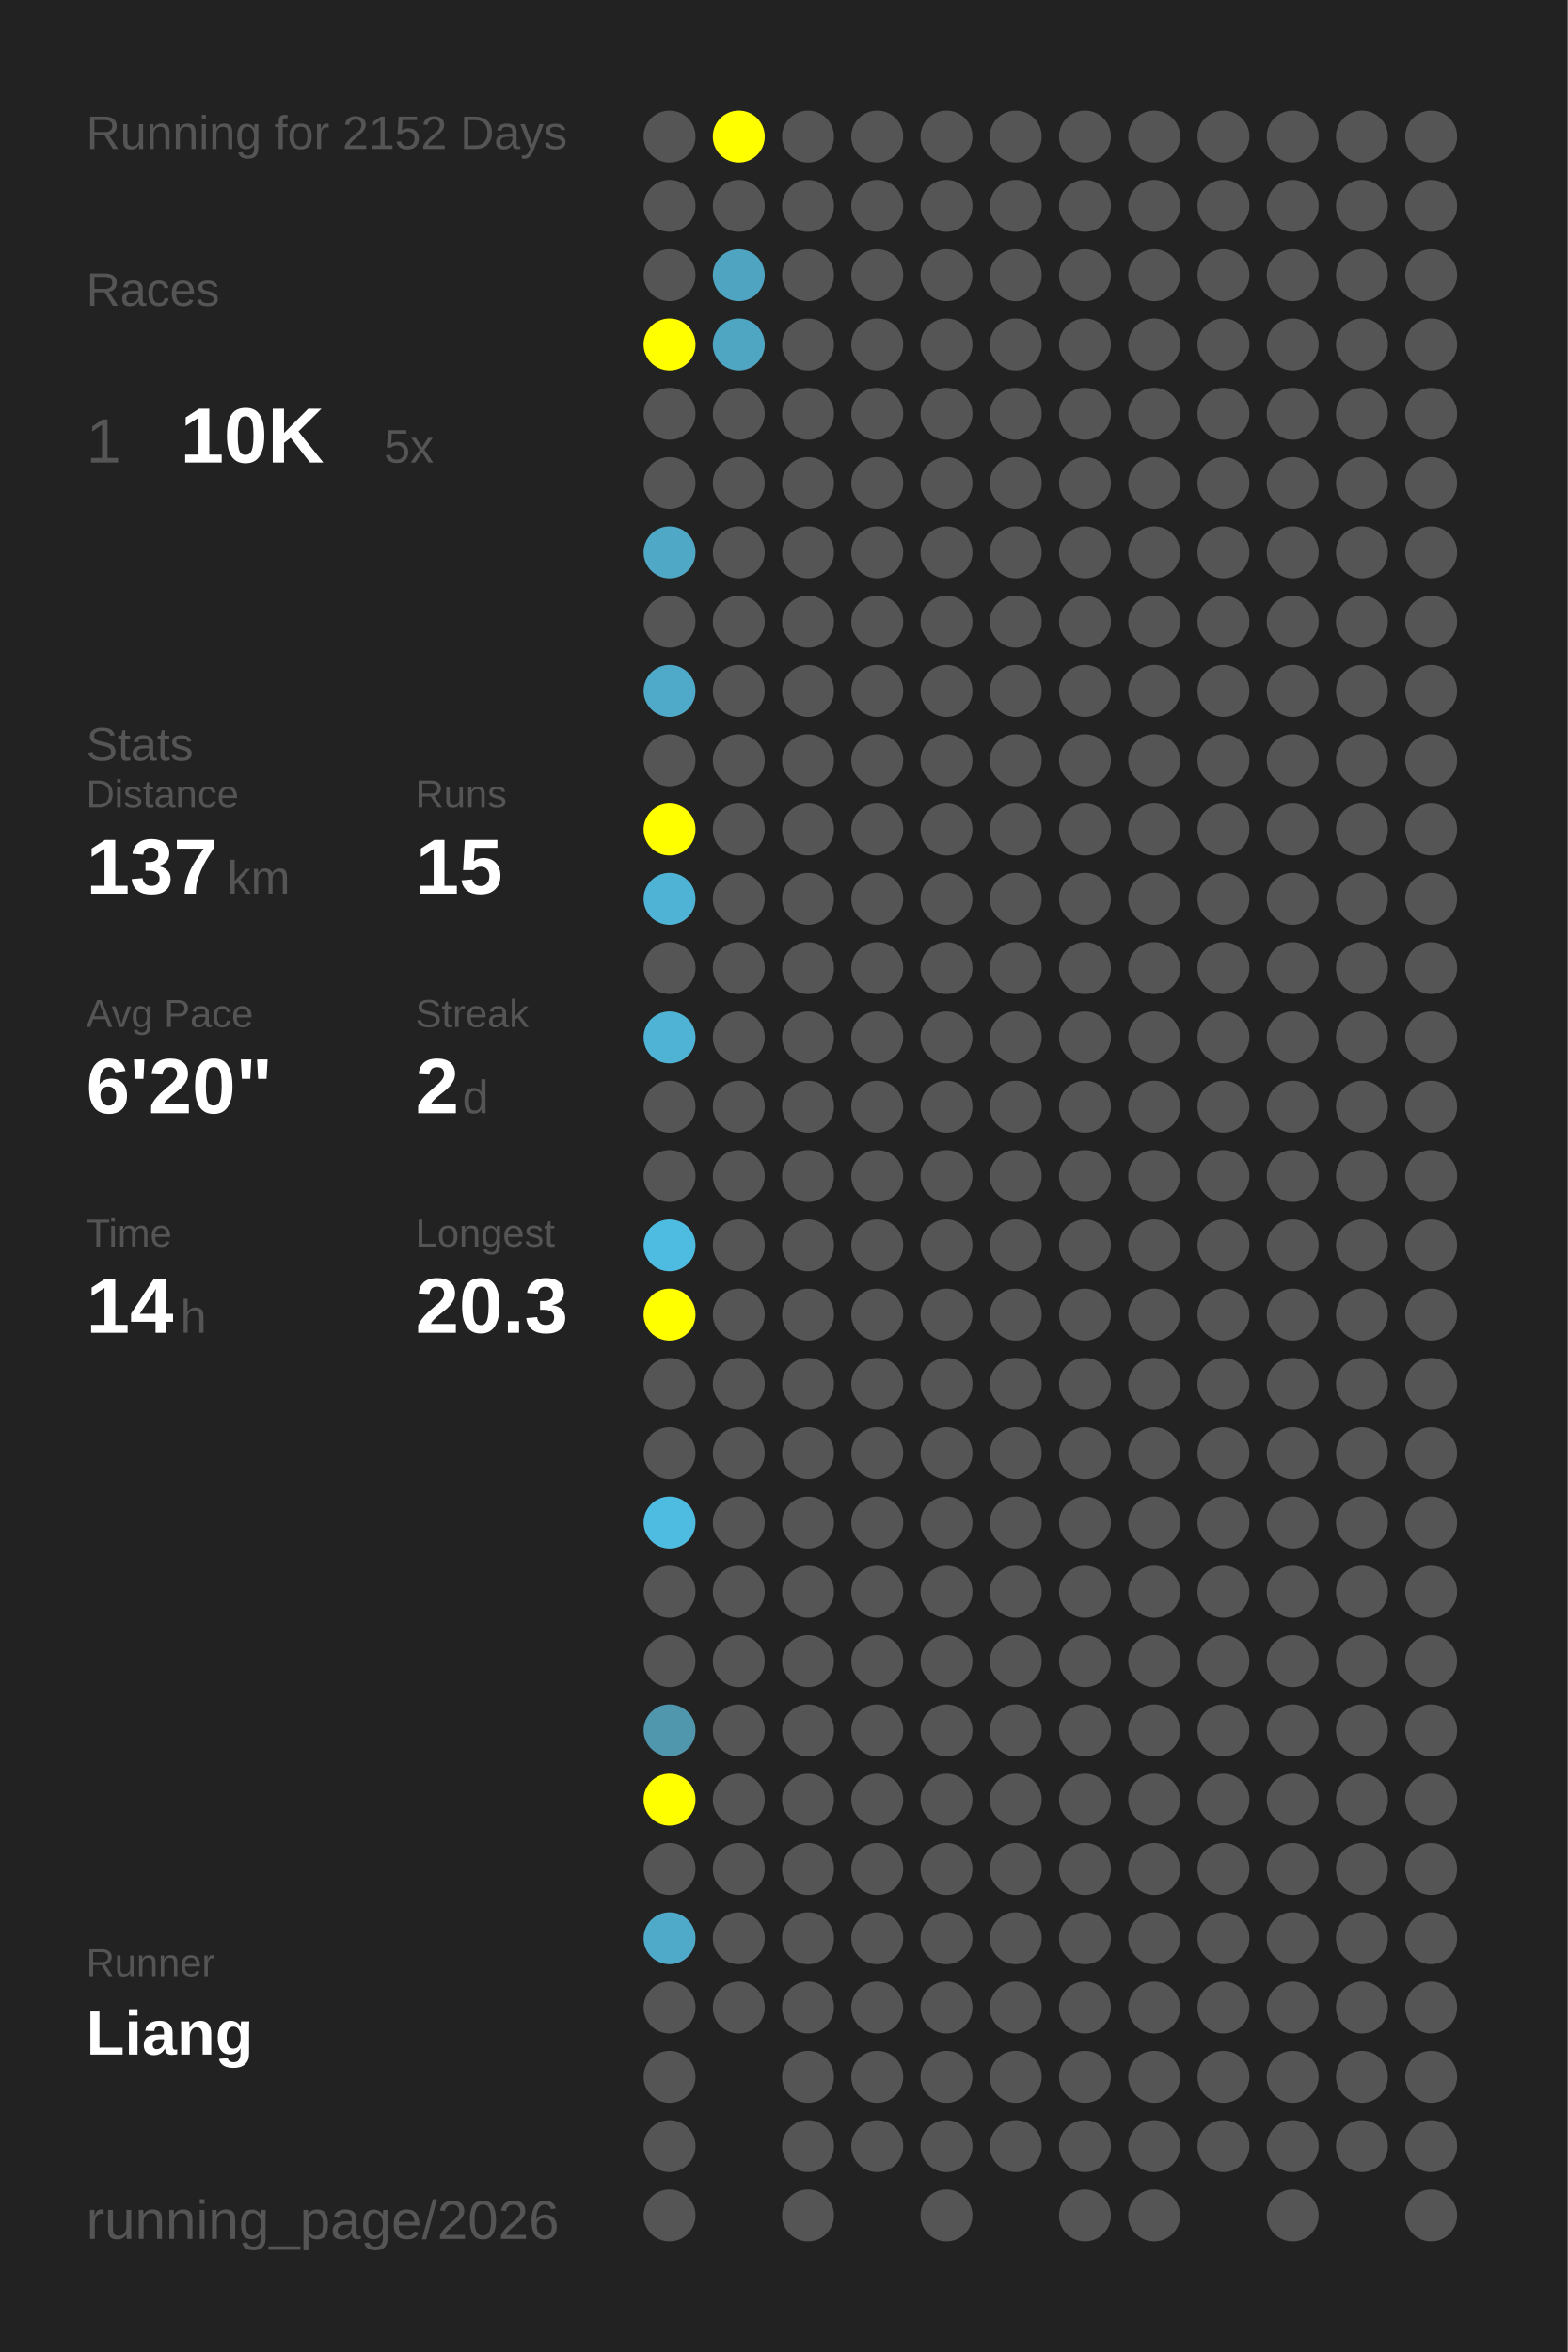
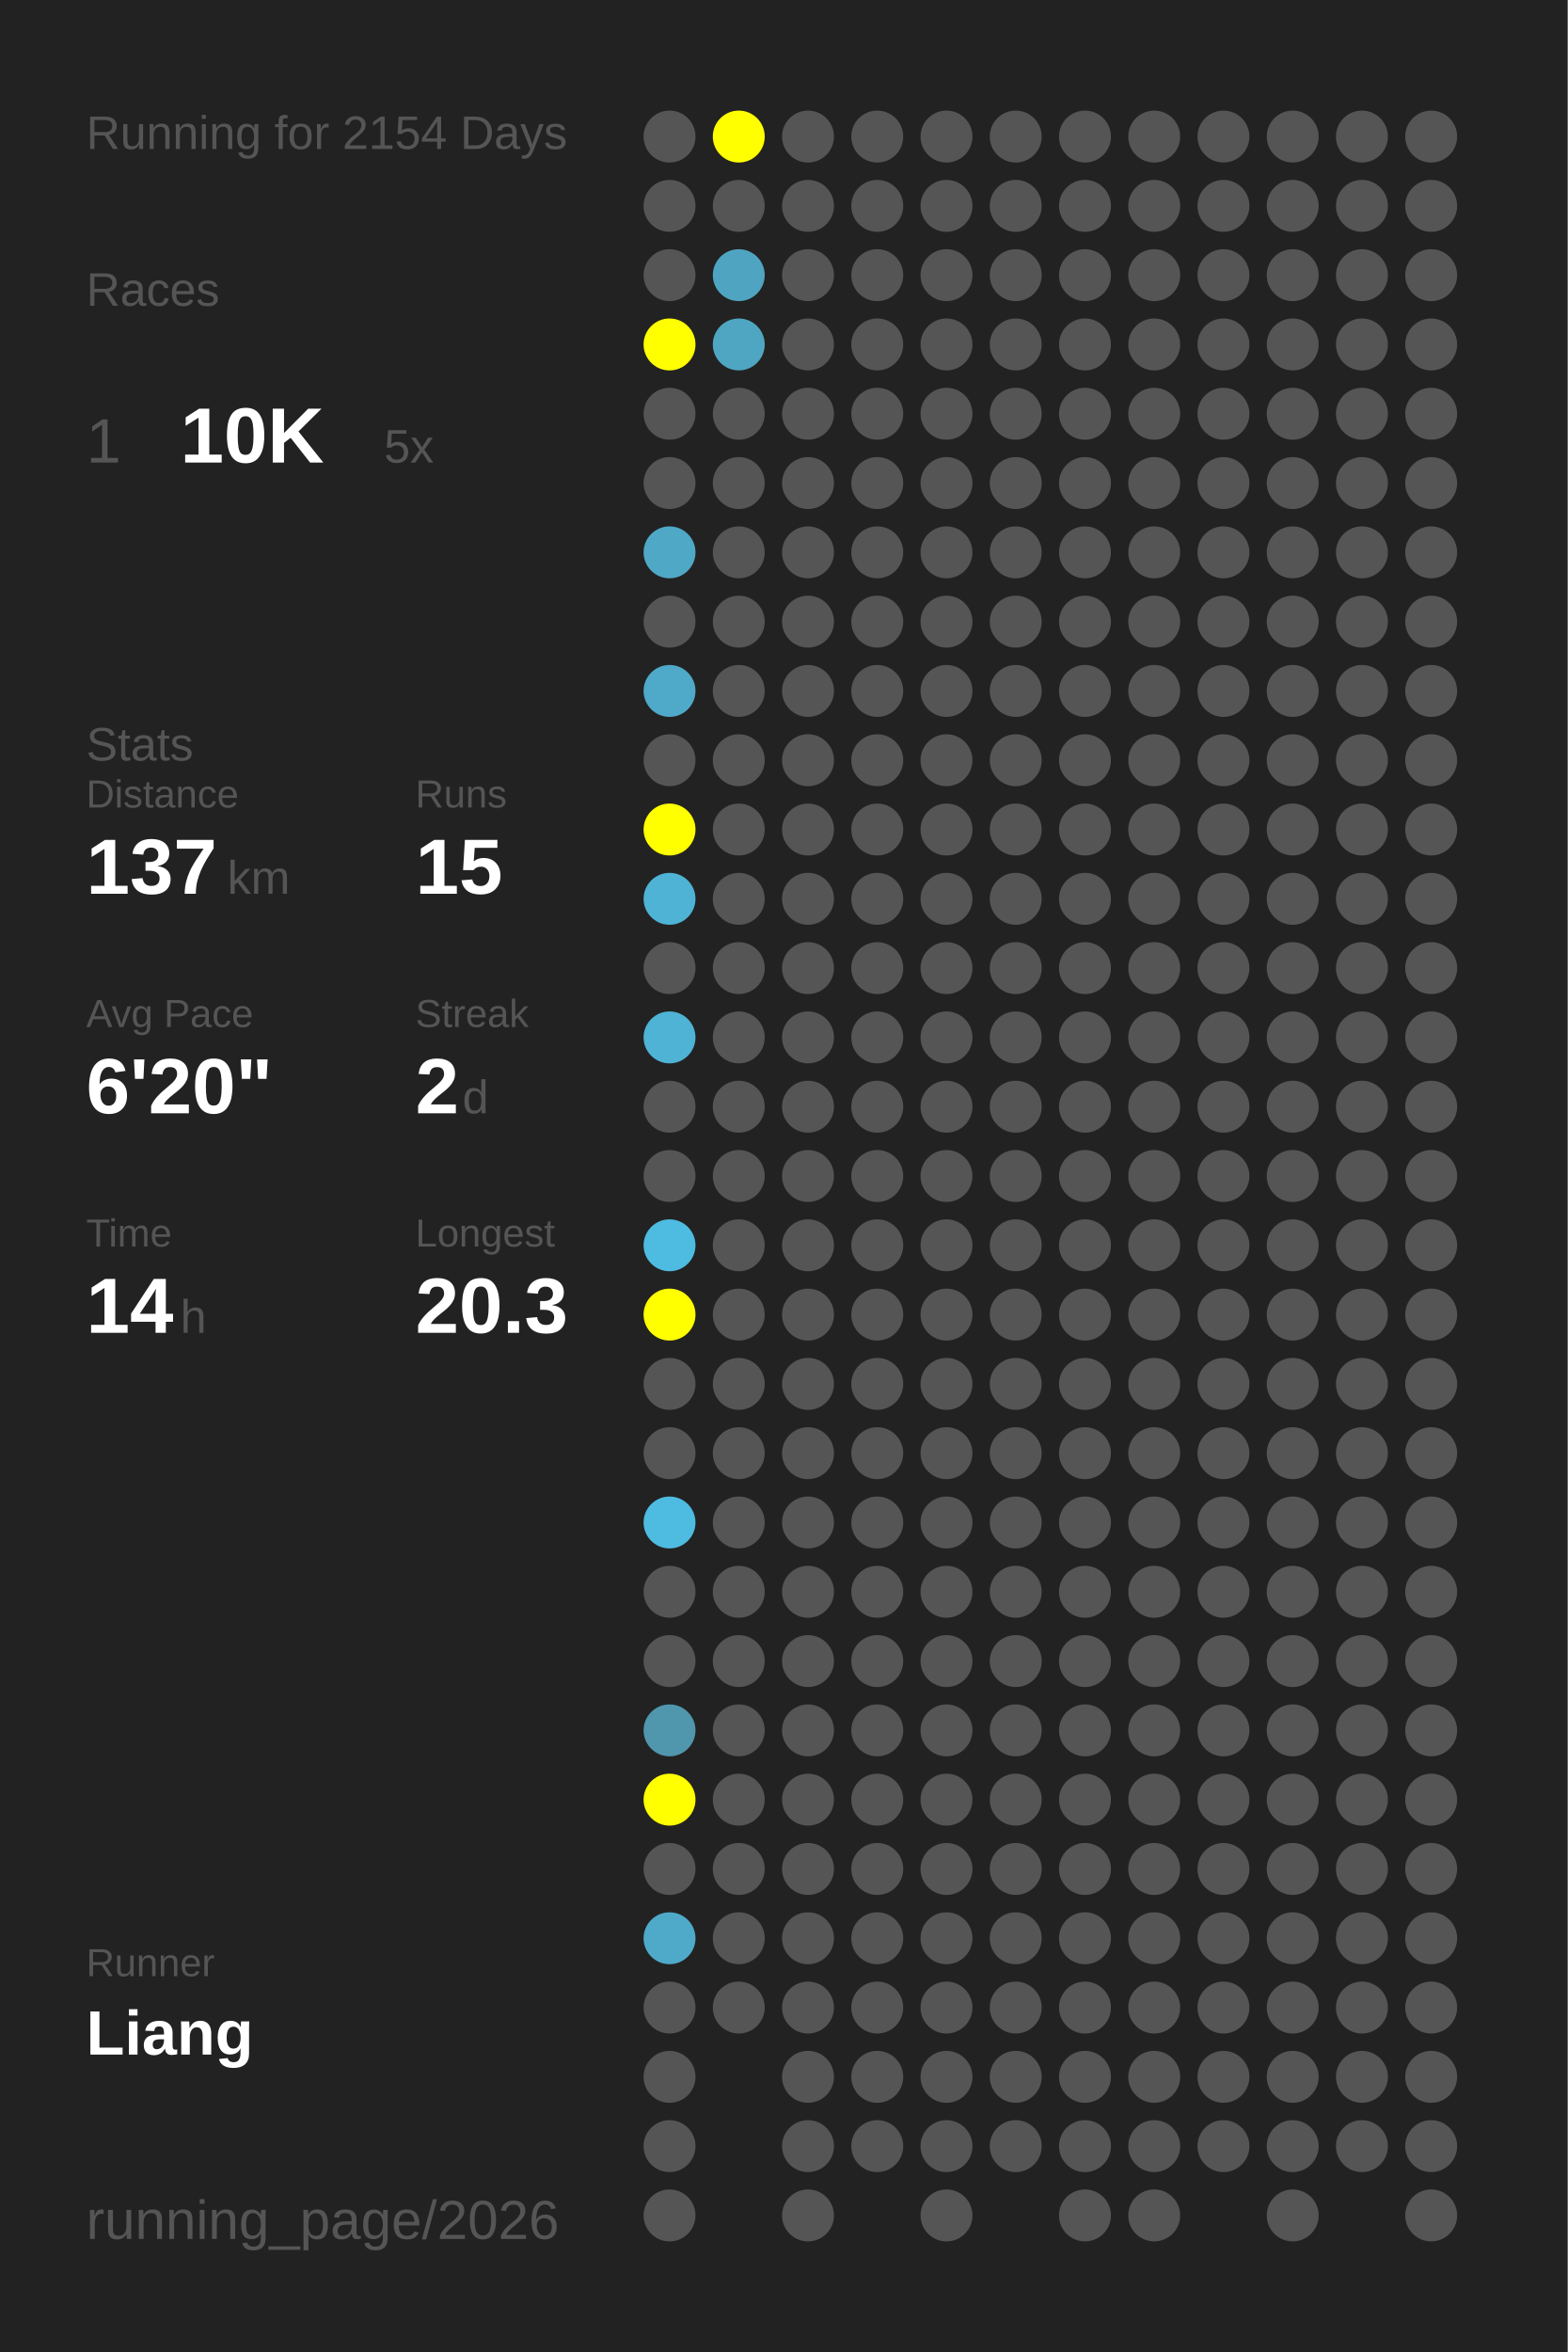
<svg xmlns="http://www.w3.org/2000/svg" baseProfile="full" height="300mm" version="1.1" viewBox="0,0,200,300" width="200mm">
  <defs />
  <rect fill="#222222" height="300" width="200" x="0" y="0" />
-   <text fill="#555555" style="font-size:6px; font-family:Arial;" x="11" y="19">Running for 2152 Days</text>
+   <text fill="#555555" style="font-size:6px; font-family:Arial;" x="11" y="19">Running for 2154 Days</text>
  <text fill="#555555" style="font-size:6px; font-family:Arial;" x="11" y="39">Races</text>
  <text fill="#555555" style="font-size:8px; font-family:Arial;" x="11" y="59">1</text>
  <text fill="#FFFFFF" style="font-size:10px; font-family:Arial; font-weight:bold;" x="23" y="59">10K</text>
  <text fill="#555555" style="font-size:6px; font-family:Arial;" x="49" y="59">5x</text>
  <text fill="#555555" style="font-size:6px; font-family:Arial;" x="11" y="97">Stats</text>
  <text fill="#555555" style="font-size:5px; font-family:Arial;" x="11" y="103">Distance</text>
  <text fill="#FFFFFF" style="font-size:10px; font-family:Arial; font-weight:bold;" x="11" y="114">137</text>
  <text fill="#555555" style="font-size:6px; font-family:Arial;" x="29" y="114">km</text>
  <text fill="#555555" style="font-size:5px; font-family:Arial;" x="53" y="103">Runs</text>
  <text fill="#FFFFFF" style="font-size:10px; font-family:Arial; font-weight:bold;" x="53" y="114">15</text>
  <text fill="#555555" style="font-size:5px; font-family:Arial;" x="11" y="131">Avg Pace</text>
  <text fill="#FFFFFF" style="font-size:10px; font-family:Arial; font-weight:bold;" x="11" y="142">6'20"</text>
  <text fill="#555555" style="font-size:5px; font-family:Arial;" x="53" y="131">Streak</text>
  <text fill="#FFFFFF" style="font-size:10px; font-family:Arial; font-weight:bold;" x="53" y="142">2</text>
  <text fill="#555555" style="font-size:6px; font-family:Arial;" x="59" y="142">d</text>
  <text fill="#555555" style="font-size:5px; font-family:Arial;" x="11" y="159">Time</text>
  <text fill="#FFFFFF" style="font-size:10px; font-family:Arial; font-weight:bold;" x="11" y="170">14</text>
  <text fill="#555555" style="font-size:6px; font-family:Arial;" x="23" y="170">h</text>
  <text fill="#555555" style="font-size:5px; font-family:Arial;" x="53" y="159">Longest</text>
  <text fill="#FFFFFF" style="font-size:10px; font-family:Arial; font-weight:bold;" x="53" y="170">20.3</text>
  <text fill="#555555" style="font-size:5px; font-family:Arial;" x="11" y="252.065">Runner</text>
  <text fill="#FFFFFF" style="font-size:8px; font-family:Arial; font-weight:bold;" x="11" y="262.065">Liang</text>
  <text fill="#555555" style="font-size:7px; font-family:Arial;" x="11" y="285.581">running_page/2026</text>
  <circle cx="85.417" cy="17.419" fill="#555555" r="3.312" />
  <circle cx="85.417" cy="26.258" fill="#555555" r="3.312" />
  <circle cx="85.417" cy="35.097" fill="#555555" r="3.312" />
  <circle cx="85.417" cy="43.935" fill="#FFFF00" r="3.312" />
  <circle cx="85.417" cy="52.774" fill="#555555" r="3.312" />
  <circle cx="85.417" cy="61.613" fill="#555555" r="3.312" />
  <circle cx="85.417" cy="70.452" fill="#4fa8c6" r="3.312" />
  <circle cx="85.417" cy="79.29" fill="#555555" r="3.312" />
  <circle cx="85.417" cy="88.129" fill="#4fa9c8" r="3.312" />
  <circle cx="85.417" cy="96.968" fill="#555555" r="3.312" />
  <circle cx="85.417" cy="105.806" fill="#FFFF00" r="3.312" />
  <circle cx="85.417" cy="114.645" fill="#4eb3d5" r="3.312" />
  <circle cx="85.417" cy="123.484" fill="#555555" r="3.312" />
  <circle cx="85.417" cy="132.323" fill="#4eb3d5" r="3.312" />
  <circle cx="85.417" cy="141.161" fill="#555555" r="3.312" />
  <circle cx="85.417" cy="150" fill="#555555" r="3.312" />
  <circle cx="85.417" cy="158.839" fill="#4ebbe0" r="3.312" />
  <circle cx="85.417" cy="167.677" fill="#FFFF00" r="3.312" />
  <circle cx="85.417" cy="176.516" fill="#555555" r="3.312" />
  <circle cx="85.417" cy="185.355" fill="#555555" r="3.312" />
  <circle cx="85.417" cy="194.194" fill="#4ebbe0" r="3.312" />
  <circle cx="85.417" cy="203.032" fill="#555555" r="3.312" />
  <circle cx="85.417" cy="211.871" fill="#555555" r="3.312" />
  <circle cx="85.417" cy="220.71" fill="#5096ad" r="3.312" />
  <circle cx="85.417" cy="229.548" fill="#FFFF00" r="3.312" />
  <circle cx="85.417" cy="238.387" fill="#555555" r="3.312" />
  <circle cx="85.417" cy="247.226" fill="#4faac9" r="3.312" />
  <circle cx="85.417" cy="256.065" fill="#555555" r="3.312" />
  <circle cx="85.417" cy="264.903" fill="#555555" r="3.312" />
  <circle cx="85.417" cy="273.742" fill="#555555" r="3.312" />
  <circle cx="85.417" cy="282.581" fill="#555555" r="3.312" />
  <circle cx="94.25" cy="17.419" fill="#FFFF00" r="3.312" />
  <circle cx="94.25" cy="26.258" fill="#555555" r="3.312" />
  <circle cx="94.25" cy="35.097" fill="#4fa4c1" r="3.312" />
  <circle cx="94.25" cy="43.935" fill="#4fa6c3" r="3.312" />
  <circle cx="94.25" cy="52.774" fill="#555555" r="3.312" />
  <circle cx="94.25" cy="61.613" fill="#555555" r="3.312" />
  <circle cx="94.25" cy="70.452" fill="#555555" r="3.312" />
  <circle cx="94.25" cy="79.29" fill="#555555" r="3.312" />
  <circle cx="94.25" cy="88.129" fill="#555555" r="3.312" />
  <circle cx="94.25" cy="96.968" fill="#555555" r="3.312" />
  <circle cx="94.25" cy="105.806" fill="#555555" r="3.312" />
  <circle cx="94.25" cy="114.645" fill="#555555" r="3.312" />
  <circle cx="94.25" cy="123.484" fill="#555555" r="3.312" />
  <circle cx="94.25" cy="132.323" fill="#555555" r="3.312" />
  <circle cx="94.25" cy="141.161" fill="#555555" r="3.312" />
  <circle cx="94.25" cy="150" fill="#555555" r="3.312" />
  <circle cx="94.25" cy="158.839" fill="#555555" r="3.312" />
  <circle cx="94.25" cy="167.677" fill="#555555" r="3.312" />
  <circle cx="94.25" cy="176.516" fill="#555555" r="3.312" />
  <circle cx="94.25" cy="185.355" fill="#555555" r="3.312" />
  <circle cx="94.25" cy="194.194" fill="#555555" r="3.312" />
  <circle cx="94.25" cy="203.032" fill="#555555" r="3.312" />
  <circle cx="94.25" cy="211.871" fill="#555555" r="3.312" />
  <circle cx="94.25" cy="220.71" fill="#555555" r="3.312" />
  <circle cx="94.25" cy="229.548" fill="#555555" r="3.312" />
  <circle cx="94.25" cy="238.387" fill="#555555" r="3.312" />
  <circle cx="94.25" cy="247.226" fill="#555555" r="3.312" />
  <circle cx="94.25" cy="256.065" fill="#555555" r="3.312" />
  <circle cx="103.083" cy="17.419" fill="#555555" r="3.312" />
  <circle cx="103.083" cy="26.258" fill="#555555" r="3.312" />
  <circle cx="103.083" cy="35.097" fill="#555555" r="3.312" />
  <circle cx="103.083" cy="43.935" fill="#555555" r="3.312" />
  <circle cx="103.083" cy="52.774" fill="#555555" r="3.312" />
  <circle cx="103.083" cy="61.613" fill="#555555" r="3.312" />
  <circle cx="103.083" cy="70.452" fill="#555555" r="3.312" />
  <circle cx="103.083" cy="79.29" fill="#555555" r="3.312" />
  <circle cx="103.083" cy="88.129" fill="#555555" r="3.312" />
  <circle cx="103.083" cy="96.968" fill="#555555" r="3.312" />
  <circle cx="103.083" cy="105.806" fill="#555555" r="3.312" />
  <circle cx="103.083" cy="114.645" fill="#555555" r="3.312" />
  <circle cx="103.083" cy="123.484" fill="#555555" r="3.312" />
  <circle cx="103.083" cy="132.323" fill="#555555" r="3.312" />
  <circle cx="103.083" cy="141.161" fill="#555555" r="3.312" />
  <circle cx="103.083" cy="150" fill="#555555" r="3.312" />
  <circle cx="103.083" cy="158.839" fill="#555555" r="3.312" />
  <circle cx="103.083" cy="167.677" fill="#555555" r="3.312" />
  <circle cx="103.083" cy="176.516" fill="#555555" r="3.312" />
  <circle cx="103.083" cy="185.355" fill="#555555" r="3.312" />
  <circle cx="103.083" cy="194.194" fill="#555555" r="3.312" />
  <circle cx="103.083" cy="203.032" fill="#555555" r="3.312" />
  <circle cx="103.083" cy="211.871" fill="#555555" r="3.312" />
  <circle cx="103.083" cy="220.71" fill="#555555" r="3.312" />
  <circle cx="103.083" cy="229.548" fill="#555555" r="3.312" />
  <circle cx="103.083" cy="238.387" fill="#555555" r="3.312" />
  <circle cx="103.083" cy="247.226" fill="#555555" r="3.312" />
  <circle cx="103.083" cy="256.065" fill="#555555" r="3.312" />
  <circle cx="103.083" cy="264.903" fill="#555555" r="3.312" />
  <circle cx="103.083" cy="273.742" fill="#555555" r="3.312" />
  <circle cx="103.083" cy="282.581" fill="#555555" r="3.312" />
  <circle cx="111.917" cy="17.419" fill="#555555" r="3.312" />
  <circle cx="111.917" cy="26.258" fill="#555555" r="3.312" />
  <circle cx="111.917" cy="35.097" fill="#555555" r="3.312" />
  <circle cx="111.917" cy="43.935" fill="#555555" r="3.312" />
  <circle cx="111.917" cy="52.774" fill="#555555" r="3.312" />
  <circle cx="111.917" cy="61.613" fill="#555555" r="3.312" />
  <circle cx="111.917" cy="70.452" fill="#555555" r="3.312" />
  <circle cx="111.917" cy="79.29" fill="#555555" r="3.312" />
  <circle cx="111.917" cy="88.129" fill="#555555" r="3.312" />
  <circle cx="111.917" cy="96.968" fill="#555555" r="3.312" />
  <circle cx="111.917" cy="105.806" fill="#555555" r="3.312" />
  <circle cx="111.917" cy="114.645" fill="#555555" r="3.312" />
  <circle cx="111.917" cy="123.484" fill="#555555" r="3.312" />
  <circle cx="111.917" cy="132.323" fill="#555555" r="3.312" />
  <circle cx="111.917" cy="141.161" fill="#555555" r="3.312" />
  <circle cx="111.917" cy="150" fill="#555555" r="3.312" />
  <circle cx="111.917" cy="158.839" fill="#555555" r="3.312" />
  <circle cx="111.917" cy="167.677" fill="#555555" r="3.312" />
  <circle cx="111.917" cy="176.516" fill="#555555" r="3.312" />
  <circle cx="111.917" cy="185.355" fill="#555555" r="3.312" />
  <circle cx="111.917" cy="194.194" fill="#555555" r="3.312" />
  <circle cx="111.917" cy="203.032" fill="#555555" r="3.312" />
  <circle cx="111.917" cy="211.871" fill="#555555" r="3.312" />
  <circle cx="111.917" cy="220.71" fill="#555555" r="3.312" />
  <circle cx="111.917" cy="229.548" fill="#555555" r="3.312" />
  <circle cx="111.917" cy="238.387" fill="#555555" r="3.312" />
  <circle cx="111.917" cy="247.226" fill="#555555" r="3.312" />
  <circle cx="111.917" cy="256.065" fill="#555555" r="3.312" />
  <circle cx="111.917" cy="264.903" fill="#555555" r="3.312" />
  <circle cx="111.917" cy="273.742" fill="#555555" r="3.312" />
  <circle cx="120.75" cy="17.419" fill="#555555" r="3.312" />
  <circle cx="120.75" cy="26.258" fill="#555555" r="3.312" />
  <circle cx="120.75" cy="35.097" fill="#555555" r="3.312" />
  <circle cx="120.75" cy="43.935" fill="#555555" r="3.312" />
  <circle cx="120.75" cy="52.774" fill="#555555" r="3.312" />
  <circle cx="120.75" cy="61.613" fill="#555555" r="3.312" />
  <circle cx="120.75" cy="70.452" fill="#555555" r="3.312" />
  <circle cx="120.75" cy="79.29" fill="#555555" r="3.312" />
  <circle cx="120.75" cy="88.129" fill="#555555" r="3.312" />
  <circle cx="120.75" cy="96.968" fill="#555555" r="3.312" />
  <circle cx="120.75" cy="105.806" fill="#555555" r="3.312" />
  <circle cx="120.75" cy="114.645" fill="#555555" r="3.312" />
  <circle cx="120.75" cy="123.484" fill="#555555" r="3.312" />
  <circle cx="120.75" cy="132.323" fill="#555555" r="3.312" />
  <circle cx="120.75" cy="141.161" fill="#555555" r="3.312" />
  <circle cx="120.75" cy="150" fill="#555555" r="3.312" />
  <circle cx="120.75" cy="158.839" fill="#555555" r="3.312" />
  <circle cx="120.75" cy="167.677" fill="#555555" r="3.312" />
  <circle cx="120.75" cy="176.516" fill="#555555" r="3.312" />
  <circle cx="120.75" cy="185.355" fill="#555555" r="3.312" />
  <circle cx="120.75" cy="194.194" fill="#555555" r="3.312" />
  <circle cx="120.75" cy="203.032" fill="#555555" r="3.312" />
  <circle cx="120.75" cy="211.871" fill="#555555" r="3.312" />
  <circle cx="120.75" cy="220.71" fill="#555555" r="3.312" />
  <circle cx="120.75" cy="229.548" fill="#555555" r="3.312" />
  <circle cx="120.75" cy="238.387" fill="#555555" r="3.312" />
  <circle cx="120.75" cy="247.226" fill="#555555" r="3.312" />
  <circle cx="120.75" cy="256.065" fill="#555555" r="3.312" />
  <circle cx="120.75" cy="264.903" fill="#555555" r="3.312" />
  <circle cx="120.75" cy="273.742" fill="#555555" r="3.312" />
  <circle cx="120.75" cy="282.581" fill="#555555" r="3.312" />
  <circle cx="129.583" cy="17.419" fill="#555555" r="3.312" />
  <circle cx="129.583" cy="26.258" fill="#555555" r="3.312" />
  <circle cx="129.583" cy="35.097" fill="#555555" r="3.312" />
  <circle cx="129.583" cy="43.935" fill="#555555" r="3.312" />
  <circle cx="129.583" cy="52.774" fill="#555555" r="3.312" />
  <circle cx="129.583" cy="61.613" fill="#555555" r="3.312" />
  <circle cx="129.583" cy="70.452" fill="#555555" r="3.312" />
  <circle cx="129.583" cy="79.29" fill="#555555" r="3.312" />
  <circle cx="129.583" cy="88.129" fill="#555555" r="3.312" />
  <circle cx="129.583" cy="96.968" fill="#555555" r="3.312" />
  <circle cx="129.583" cy="105.806" fill="#555555" r="3.312" />
  <circle cx="129.583" cy="114.645" fill="#555555" r="3.312" />
  <circle cx="129.583" cy="123.484" fill="#555555" r="3.312" />
  <circle cx="129.583" cy="132.323" fill="#555555" r="3.312" />
  <circle cx="129.583" cy="141.161" fill="#555555" r="3.312" />
  <circle cx="129.583" cy="150" fill="#555555" r="3.312" />
  <circle cx="129.583" cy="158.839" fill="#555555" r="3.312" />
  <circle cx="129.583" cy="167.677" fill="#555555" r="3.312" />
  <circle cx="129.583" cy="176.516" fill="#555555" r="3.312" />
  <circle cx="129.583" cy="185.355" fill="#555555" r="3.312" />
  <circle cx="129.583" cy="194.194" fill="#555555" r="3.312" />
  <circle cx="129.583" cy="203.032" fill="#555555" r="3.312" />
  <circle cx="129.583" cy="211.871" fill="#555555" r="3.312" />
  <circle cx="129.583" cy="220.71" fill="#555555" r="3.312" />
  <circle cx="129.583" cy="229.548" fill="#555555" r="3.312" />
  <circle cx="129.583" cy="238.387" fill="#555555" r="3.312" />
  <circle cx="129.583" cy="247.226" fill="#555555" r="3.312" />
  <circle cx="129.583" cy="256.065" fill="#555555" r="3.312" />
  <circle cx="129.583" cy="264.903" fill="#555555" r="3.312" />
  <circle cx="129.583" cy="273.742" fill="#555555" r="3.312" />
  <circle cx="138.417" cy="17.419" fill="#555555" r="3.312" />
  <circle cx="138.417" cy="26.258" fill="#555555" r="3.312" />
  <circle cx="138.417" cy="35.097" fill="#555555" r="3.312" />
  <circle cx="138.417" cy="43.935" fill="#555555" r="3.312" />
  <circle cx="138.417" cy="52.774" fill="#555555" r="3.312" />
  <circle cx="138.417" cy="61.613" fill="#555555" r="3.312" />
  <circle cx="138.417" cy="70.452" fill="#555555" r="3.312" />
  <circle cx="138.417" cy="79.29" fill="#555555" r="3.312" />
  <circle cx="138.417" cy="88.129" fill="#555555" r="3.312" />
  <circle cx="138.417" cy="96.968" fill="#555555" r="3.312" />
  <circle cx="138.417" cy="105.806" fill="#555555" r="3.312" />
  <circle cx="138.417" cy="114.645" fill="#555555" r="3.312" />
  <circle cx="138.417" cy="123.484" fill="#555555" r="3.312" />
  <circle cx="138.417" cy="132.323" fill="#555555" r="3.312" />
  <circle cx="138.417" cy="141.161" fill="#555555" r="3.312" />
  <circle cx="138.417" cy="150" fill="#555555" r="3.312" />
  <circle cx="138.417" cy="158.839" fill="#555555" r="3.312" />
  <circle cx="138.417" cy="167.677" fill="#555555" r="3.312" />
  <circle cx="138.417" cy="176.516" fill="#555555" r="3.312" />
  <circle cx="138.417" cy="185.355" fill="#555555" r="3.312" />
  <circle cx="138.417" cy="194.194" fill="#555555" r="3.312" />
  <circle cx="138.417" cy="203.032" fill="#555555" r="3.312" />
  <circle cx="138.417" cy="211.871" fill="#555555" r="3.312" />
  <circle cx="138.417" cy="220.71" fill="#555555" r="3.312" />
  <circle cx="138.417" cy="229.548" fill="#555555" r="3.312" />
  <circle cx="138.417" cy="238.387" fill="#555555" r="3.312" />
  <circle cx="138.417" cy="247.226" fill="#555555" r="3.312" />
  <circle cx="138.417" cy="256.065" fill="#555555" r="3.312" />
  <circle cx="138.417" cy="264.903" fill="#555555" r="3.312" />
  <circle cx="138.417" cy="273.742" fill="#555555" r="3.312" />
  <circle cx="138.417" cy="282.581" fill="#555555" r="3.312" />
  <circle cx="147.25" cy="17.419" fill="#555555" r="3.312" />
  <circle cx="147.25" cy="26.258" fill="#555555" r="3.312" />
  <circle cx="147.25" cy="35.097" fill="#555555" r="3.312" />
  <circle cx="147.25" cy="43.935" fill="#555555" r="3.312" />
  <circle cx="147.25" cy="52.774" fill="#555555" r="3.312" />
  <circle cx="147.25" cy="61.613" fill="#555555" r="3.312" />
  <circle cx="147.25" cy="70.452" fill="#555555" r="3.312" />
  <circle cx="147.25" cy="79.29" fill="#555555" r="3.312" />
  <circle cx="147.25" cy="88.129" fill="#555555" r="3.312" />
  <circle cx="147.25" cy="96.968" fill="#555555" r="3.312" />
  <circle cx="147.25" cy="105.806" fill="#555555" r="3.312" />
  <circle cx="147.25" cy="114.645" fill="#555555" r="3.312" />
  <circle cx="147.25" cy="123.484" fill="#555555" r="3.312" />
  <circle cx="147.25" cy="132.323" fill="#555555" r="3.312" />
  <circle cx="147.25" cy="141.161" fill="#555555" r="3.312" />
  <circle cx="147.25" cy="150" fill="#555555" r="3.312" />
  <circle cx="147.25" cy="158.839" fill="#555555" r="3.312" />
  <circle cx="147.25" cy="167.677" fill="#555555" r="3.312" />
  <circle cx="147.25" cy="176.516" fill="#555555" r="3.312" />
  <circle cx="147.25" cy="185.355" fill="#555555" r="3.312" />
  <circle cx="147.25" cy="194.194" fill="#555555" r="3.312" />
  <circle cx="147.25" cy="203.032" fill="#555555" r="3.312" />
  <circle cx="147.25" cy="211.871" fill="#555555" r="3.312" />
  <circle cx="147.25" cy="220.71" fill="#555555" r="3.312" />
  <circle cx="147.25" cy="229.548" fill="#555555" r="3.312" />
  <circle cx="147.25" cy="238.387" fill="#555555" r="3.312" />
  <circle cx="147.25" cy="247.226" fill="#555555" r="3.312" />
  <circle cx="147.25" cy="256.065" fill="#555555" r="3.312" />
  <circle cx="147.25" cy="264.903" fill="#555555" r="3.312" />
  <circle cx="147.25" cy="273.742" fill="#555555" r="3.312" />
  <circle cx="147.25" cy="282.581" fill="#555555" r="3.312" />
  <circle cx="156.083" cy="17.419" fill="#555555" r="3.312" />
  <circle cx="156.083" cy="26.258" fill="#555555" r="3.312" />
  <circle cx="156.083" cy="35.097" fill="#555555" r="3.312" />
  <circle cx="156.083" cy="43.935" fill="#555555" r="3.312" />
  <circle cx="156.083" cy="52.774" fill="#555555" r="3.312" />
  <circle cx="156.083" cy="61.613" fill="#555555" r="3.312" />
  <circle cx="156.083" cy="70.452" fill="#555555" r="3.312" />
  <circle cx="156.083" cy="79.29" fill="#555555" r="3.312" />
  <circle cx="156.083" cy="88.129" fill="#555555" r="3.312" />
  <circle cx="156.083" cy="96.968" fill="#555555" r="3.312" />
  <circle cx="156.083" cy="105.806" fill="#555555" r="3.312" />
  <circle cx="156.083" cy="114.645" fill="#555555" r="3.312" />
  <circle cx="156.083" cy="123.484" fill="#555555" r="3.312" />
  <circle cx="156.083" cy="132.323" fill="#555555" r="3.312" />
  <circle cx="156.083" cy="141.161" fill="#555555" r="3.312" />
  <circle cx="156.083" cy="150" fill="#555555" r="3.312" />
  <circle cx="156.083" cy="158.839" fill="#555555" r="3.312" />
  <circle cx="156.083" cy="167.677" fill="#555555" r="3.312" />
  <circle cx="156.083" cy="176.516" fill="#555555" r="3.312" />
  <circle cx="156.083" cy="185.355" fill="#555555" r="3.312" />
  <circle cx="156.083" cy="194.194" fill="#555555" r="3.312" />
  <circle cx="156.083" cy="203.032" fill="#555555" r="3.312" />
  <circle cx="156.083" cy="211.871" fill="#555555" r="3.312" />
  <circle cx="156.083" cy="220.71" fill="#555555" r="3.312" />
  <circle cx="156.083" cy="229.548" fill="#555555" r="3.312" />
  <circle cx="156.083" cy="238.387" fill="#555555" r="3.312" />
  <circle cx="156.083" cy="247.226" fill="#555555" r="3.312" />
  <circle cx="156.083" cy="256.065" fill="#555555" r="3.312" />
  <circle cx="156.083" cy="264.903" fill="#555555" r="3.312" />
  <circle cx="156.083" cy="273.742" fill="#555555" r="3.312" />
  <circle cx="164.917" cy="17.419" fill="#555555" r="3.312" />
  <circle cx="164.917" cy="26.258" fill="#555555" r="3.312" />
  <circle cx="164.917" cy="35.097" fill="#555555" r="3.312" />
  <circle cx="164.917" cy="43.935" fill="#555555" r="3.312" />
  <circle cx="164.917" cy="52.774" fill="#555555" r="3.312" />
  <circle cx="164.917" cy="61.613" fill="#555555" r="3.312" />
  <circle cx="164.917" cy="70.452" fill="#555555" r="3.312" />
  <circle cx="164.917" cy="79.29" fill="#555555" r="3.312" />
  <circle cx="164.917" cy="88.129" fill="#555555" r="3.312" />
  <circle cx="164.917" cy="96.968" fill="#555555" r="3.312" />
  <circle cx="164.917" cy="105.806" fill="#555555" r="3.312" />
  <circle cx="164.917" cy="114.645" fill="#555555" r="3.312" />
  <circle cx="164.917" cy="123.484" fill="#555555" r="3.312" />
  <circle cx="164.917" cy="132.323" fill="#555555" r="3.312" />
  <circle cx="164.917" cy="141.161" fill="#555555" r="3.312" />
  <circle cx="164.917" cy="150" fill="#555555" r="3.312" />
  <circle cx="164.917" cy="158.839" fill="#555555" r="3.312" />
  <circle cx="164.917" cy="167.677" fill="#555555" r="3.312" />
  <circle cx="164.917" cy="176.516" fill="#555555" r="3.312" />
  <circle cx="164.917" cy="185.355" fill="#555555" r="3.312" />
  <circle cx="164.917" cy="194.194" fill="#555555" r="3.312" />
  <circle cx="164.917" cy="203.032" fill="#555555" r="3.312" />
  <circle cx="164.917" cy="211.871" fill="#555555" r="3.312" />
  <circle cx="164.917" cy="220.71" fill="#555555" r="3.312" />
  <circle cx="164.917" cy="229.548" fill="#555555" r="3.312" />
  <circle cx="164.917" cy="238.387" fill="#555555" r="3.312" />
  <circle cx="164.917" cy="247.226" fill="#555555" r="3.312" />
  <circle cx="164.917" cy="256.065" fill="#555555" r="3.312" />
  <circle cx="164.917" cy="264.903" fill="#555555" r="3.312" />
  <circle cx="164.917" cy="273.742" fill="#555555" r="3.312" />
  <circle cx="164.917" cy="282.581" fill="#555555" r="3.312" />
  <circle cx="173.75" cy="17.419" fill="#555555" r="3.312" />
  <circle cx="173.75" cy="26.258" fill="#555555" r="3.312" />
  <circle cx="173.75" cy="35.097" fill="#555555" r="3.312" />
  <circle cx="173.75" cy="43.935" fill="#555555" r="3.312" />
  <circle cx="173.75" cy="52.774" fill="#555555" r="3.312" />
  <circle cx="173.75" cy="61.613" fill="#555555" r="3.312" />
  <circle cx="173.75" cy="70.452" fill="#555555" r="3.312" />
  <circle cx="173.75" cy="79.29" fill="#555555" r="3.312" />
  <circle cx="173.75" cy="88.129" fill="#555555" r="3.312" />
  <circle cx="173.75" cy="96.968" fill="#555555" r="3.312" />
  <circle cx="173.75" cy="105.806" fill="#555555" r="3.312" />
  <circle cx="173.75" cy="114.645" fill="#555555" r="3.312" />
  <circle cx="173.75" cy="123.484" fill="#555555" r="3.312" />
  <circle cx="173.75" cy="132.323" fill="#555555" r="3.312" />
  <circle cx="173.75" cy="141.161" fill="#555555" r="3.312" />
  <circle cx="173.75" cy="150" fill="#555555" r="3.312" />
  <circle cx="173.75" cy="158.839" fill="#555555" r="3.312" />
  <circle cx="173.75" cy="167.677" fill="#555555" r="3.312" />
  <circle cx="173.75" cy="176.516" fill="#555555" r="3.312" />
  <circle cx="173.75" cy="185.355" fill="#555555" r="3.312" />
  <circle cx="173.75" cy="194.194" fill="#555555" r="3.312" />
  <circle cx="173.75" cy="203.032" fill="#555555" r="3.312" />
  <circle cx="173.75" cy="211.871" fill="#555555" r="3.312" />
  <circle cx="173.75" cy="220.71" fill="#555555" r="3.312" />
  <circle cx="173.75" cy="229.548" fill="#555555" r="3.312" />
  <circle cx="173.75" cy="238.387" fill="#555555" r="3.312" />
  <circle cx="173.75" cy="247.226" fill="#555555" r="3.312" />
  <circle cx="173.75" cy="256.065" fill="#555555" r="3.312" />
  <circle cx="173.75" cy="264.903" fill="#555555" r="3.312" />
  <circle cx="173.75" cy="273.742" fill="#555555" r="3.312" />
  <circle cx="182.583" cy="17.419" fill="#555555" r="3.312" />
  <circle cx="182.583" cy="26.258" fill="#555555" r="3.312" />
  <circle cx="182.583" cy="35.097" fill="#555555" r="3.312" />
  <circle cx="182.583" cy="43.935" fill="#555555" r="3.312" />
  <circle cx="182.583" cy="52.774" fill="#555555" r="3.312" />
  <circle cx="182.583" cy="61.613" fill="#555555" r="3.312" />
  <circle cx="182.583" cy="70.452" fill="#555555" r="3.312" />
  <circle cx="182.583" cy="79.29" fill="#555555" r="3.312" />
  <circle cx="182.583" cy="88.129" fill="#555555" r="3.312" />
  <circle cx="182.583" cy="96.968" fill="#555555" r="3.312" />
  <circle cx="182.583" cy="105.806" fill="#555555" r="3.312" />
  <circle cx="182.583" cy="114.645" fill="#555555" r="3.312" />
  <circle cx="182.583" cy="123.484" fill="#555555" r="3.312" />
  <circle cx="182.583" cy="132.323" fill="#555555" r="3.312" />
  <circle cx="182.583" cy="141.161" fill="#555555" r="3.312" />
  <circle cx="182.583" cy="150" fill="#555555" r="3.312" />
  <circle cx="182.583" cy="158.839" fill="#555555" r="3.312" />
  <circle cx="182.583" cy="167.677" fill="#555555" r="3.312" />
  <circle cx="182.583" cy="176.516" fill="#555555" r="3.312" />
  <circle cx="182.583" cy="185.355" fill="#555555" r="3.312" />
  <circle cx="182.583" cy="194.194" fill="#555555" r="3.312" />
  <circle cx="182.583" cy="203.032" fill="#555555" r="3.312" />
  <circle cx="182.583" cy="211.871" fill="#555555" r="3.312" />
  <circle cx="182.583" cy="220.71" fill="#555555" r="3.312" />
  <circle cx="182.583" cy="229.548" fill="#555555" r="3.312" />
  <circle cx="182.583" cy="238.387" fill="#555555" r="3.312" />
  <circle cx="182.583" cy="247.226" fill="#555555" r="3.312" />
  <circle cx="182.583" cy="256.065" fill="#555555" r="3.312" />
  <circle cx="182.583" cy="264.903" fill="#555555" r="3.312" />
  <circle cx="182.583" cy="273.742" fill="#555555" r="3.312" />
  <circle cx="182.583" cy="282.581" fill="#555555" r="3.312" />
</svg>
